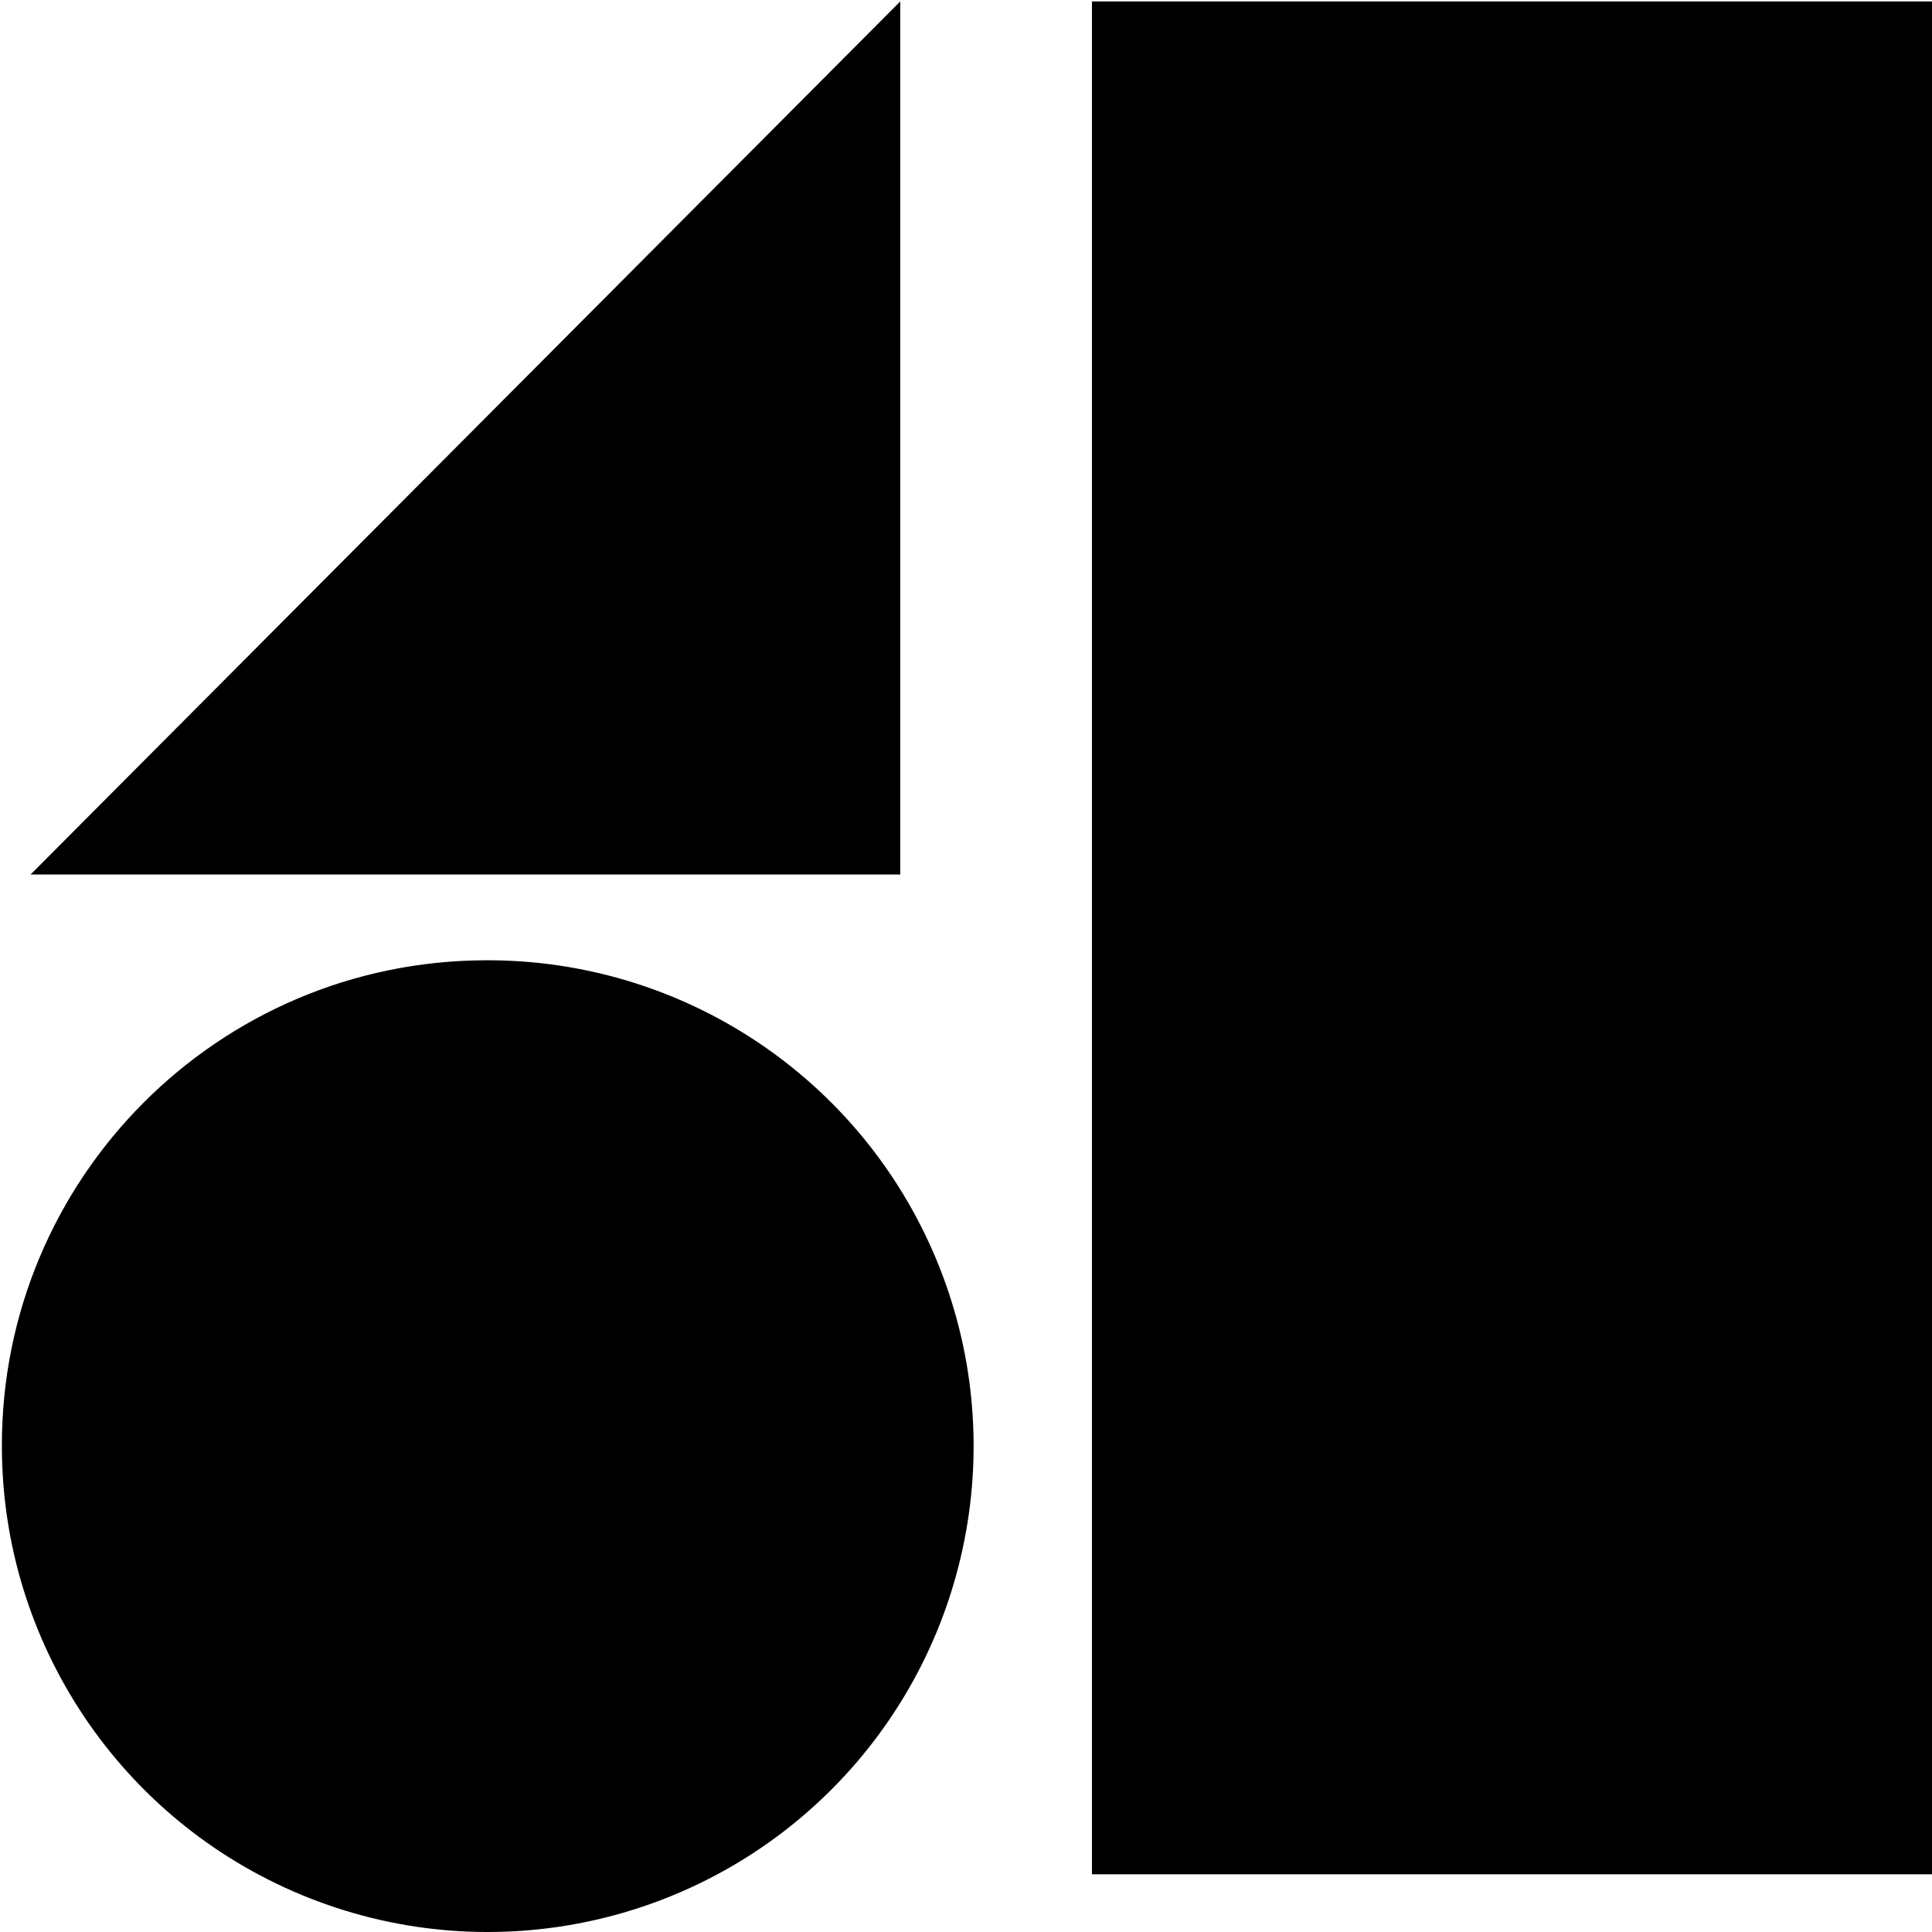
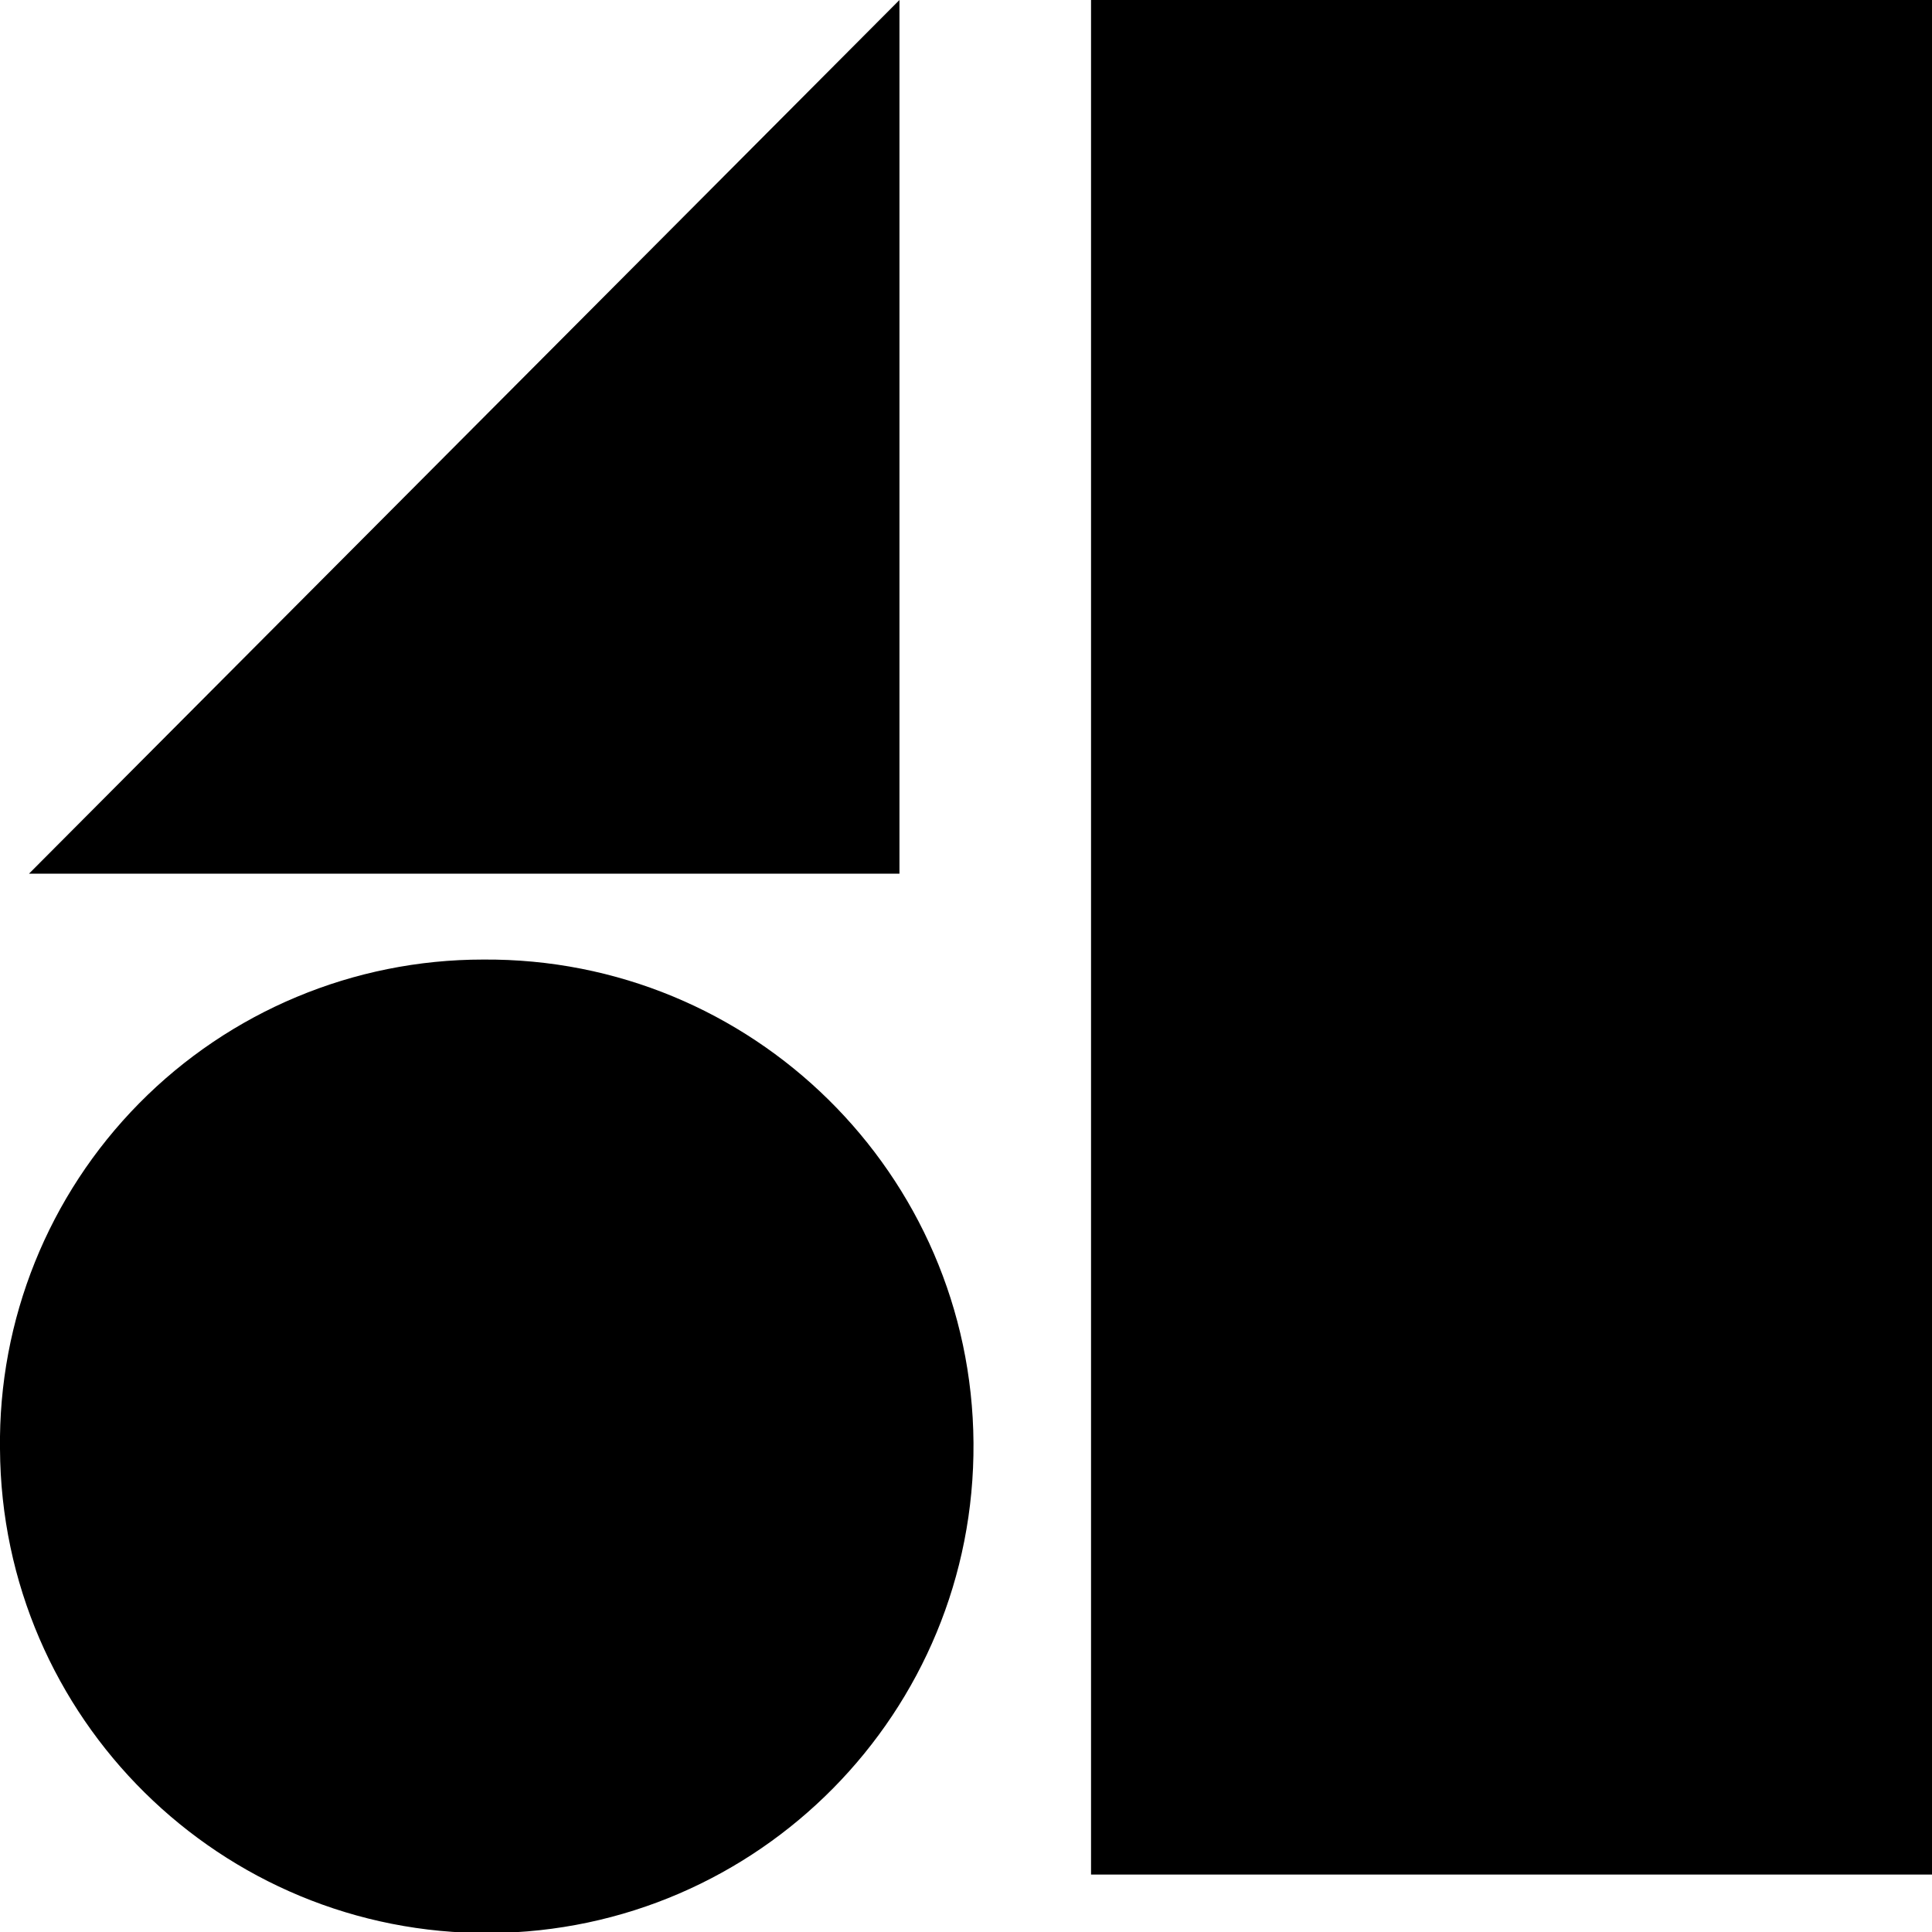
- <svg xmlns="http://www.w3.org/2000/svg" id="Layer_1" data-name="Layer 1" viewBox="0 0 216 216">
-   <path d="M54.32,107.36A54.32,54.32,0,1,1,.21,161.68,54.22,54.22,0,0,1,54.32,107.36ZM122.08.16V209.55H216V.16ZM3.42,97.77h97.23V.16Z" />
+ <svg xmlns="http://www.w3.org/2000/svg" width="100" height="100" viewBox="0 0 36 36">
+   <path d="M9,17.88A9.07,9.07,0,1,1,0,27v0A9,9,0,0,1,9,17.88ZM20.33,0V34.93H36V0ZM.54,16.28H16.76V0Z" />
</svg>
